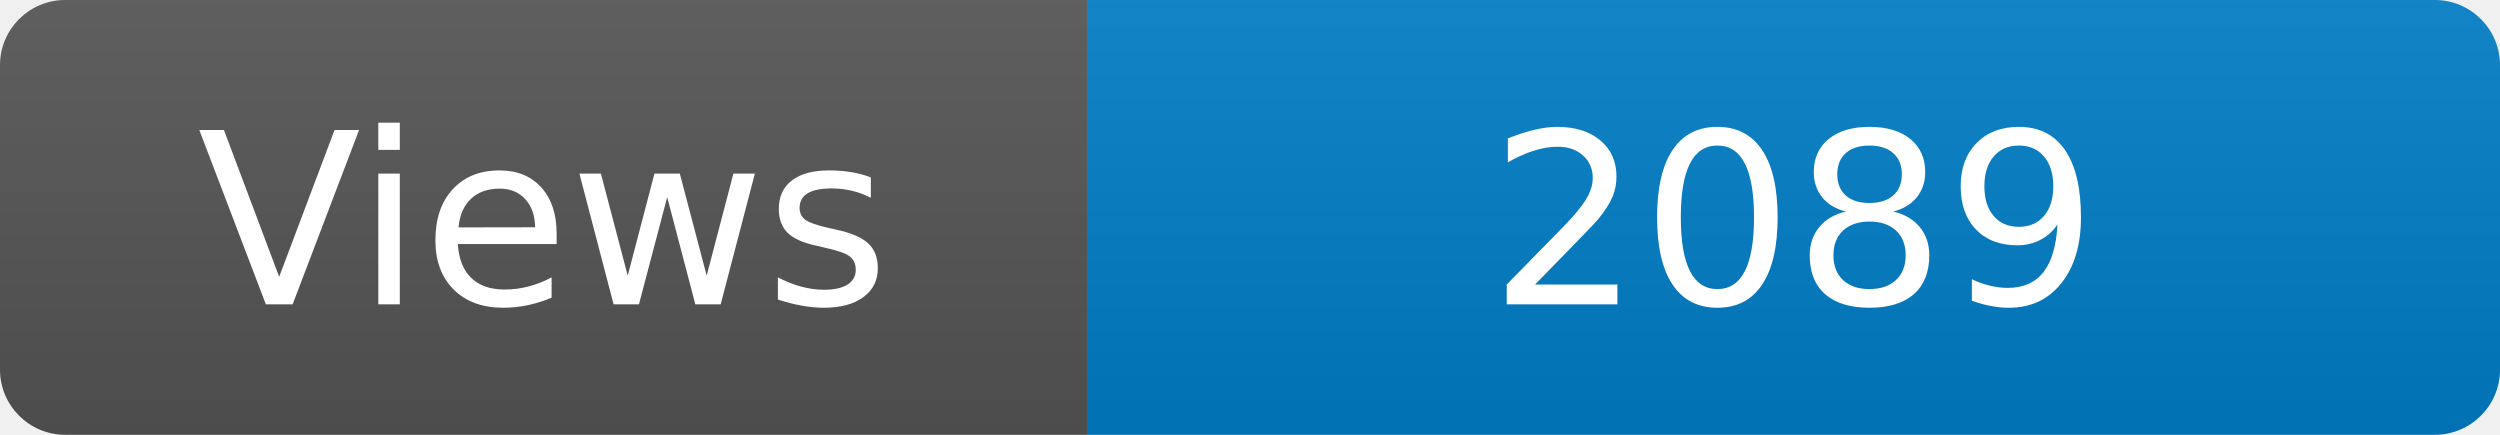
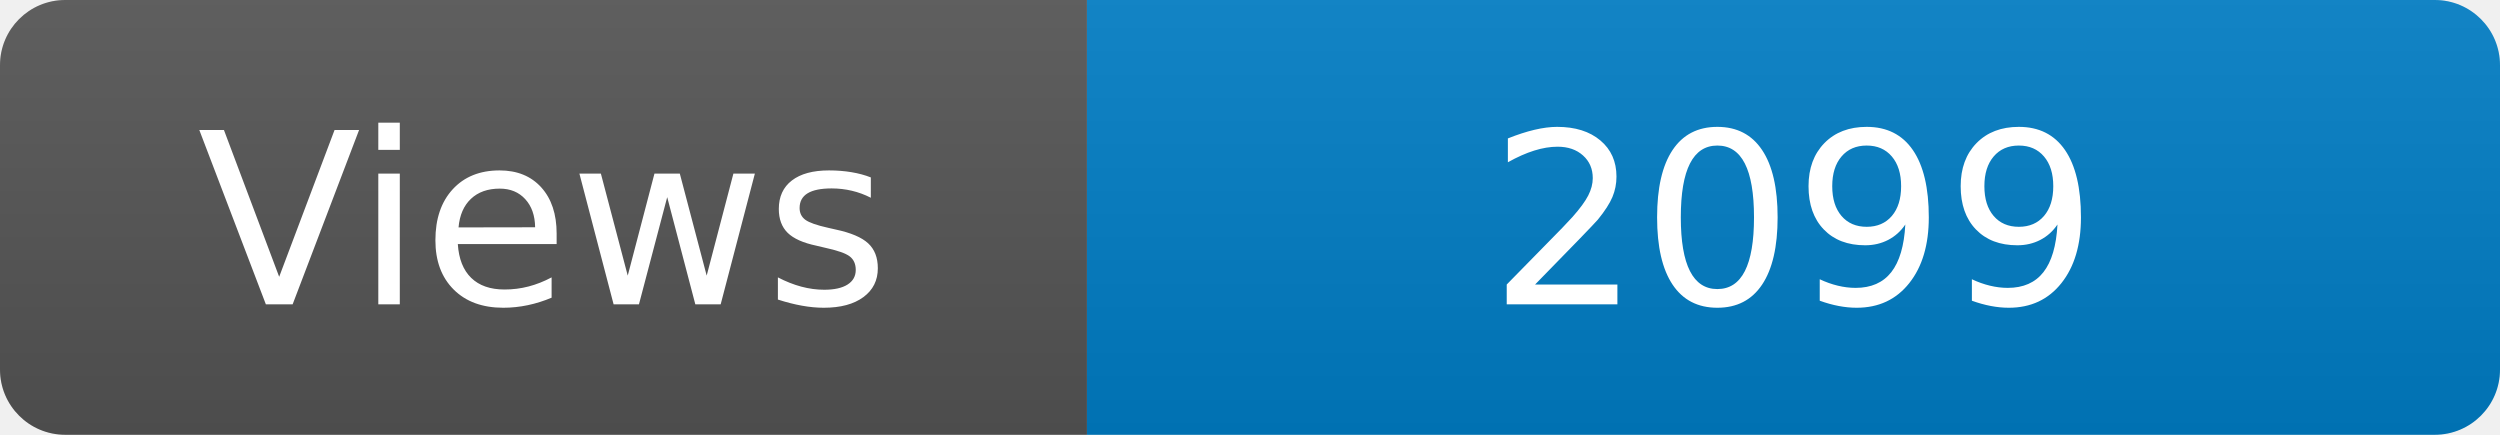
<svg xmlns="http://www.w3.org/2000/svg" width="115" height="20" role="img" aria-label="Maintained?: yes">
  <linearGradient id="s" x2="0" y2="100%">
    <stop offset="0" stop-color="#bbb" stop-opacity=".1" />
    <stop offset="1" stop-opacity=".1" />
  </linearGradient>
  <clipPath id="r">
    <rect width="115" height="20" rx="3" fill="#fff" />
  </clipPath>
  <g clip-path="url(#r)">
    <rect width="50" height="20" fill="#555" />
    <rect x="50" width="160" height="20" fill="#007ec6" />
    <rect width="115" height="20" fill="url(#s)" />
  </g>
  <g fill="#fff" text-anchor="middle" font-family="Verdana,Geneva,DejaVu Sans,sans-serif" font-size="110">
    <text x="250" y="140" transform="scale(.1)" fill="#fff">Views</text>
-     <text x="825" y="140" transform="scale(.1)" fill="#fff">2089</text>
+     <text x="825" y="140" transform="scale(.1)" fill="#fff">2099</text>
  </g>
</svg>
